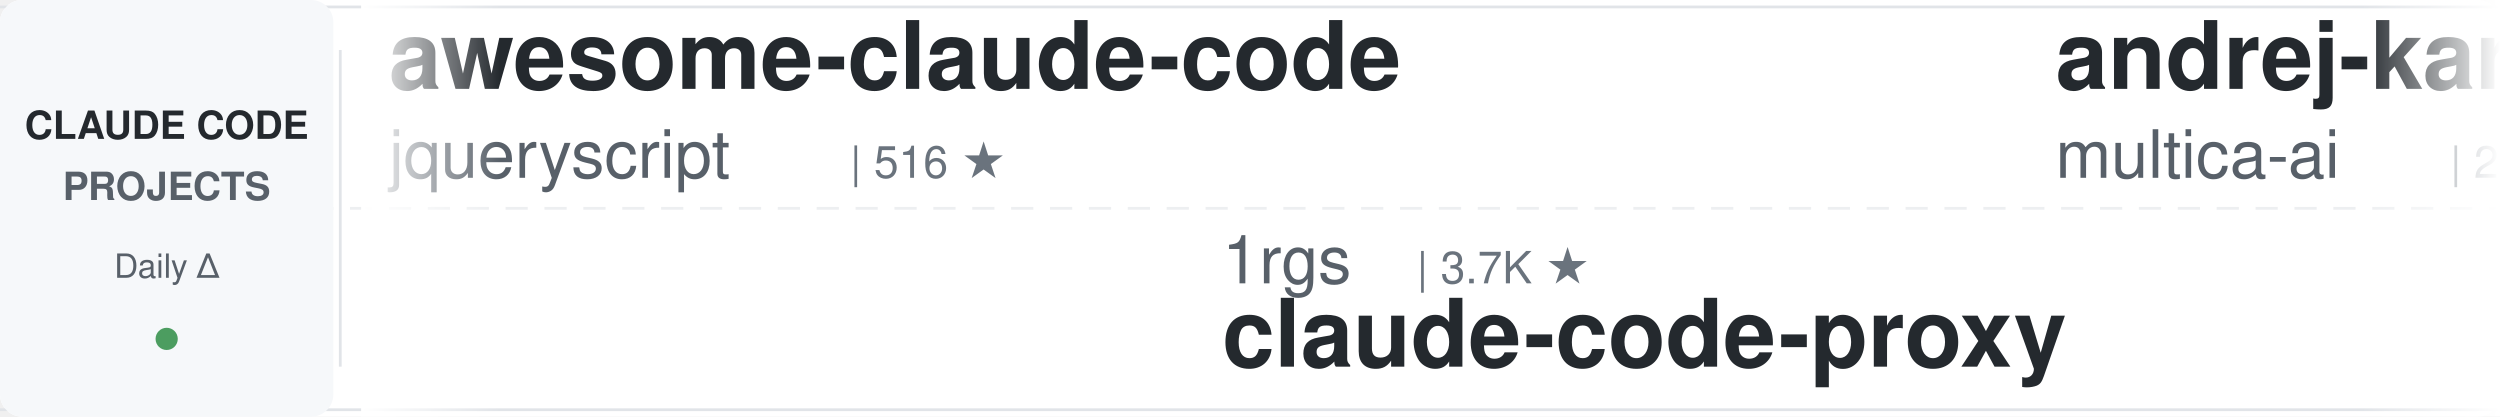
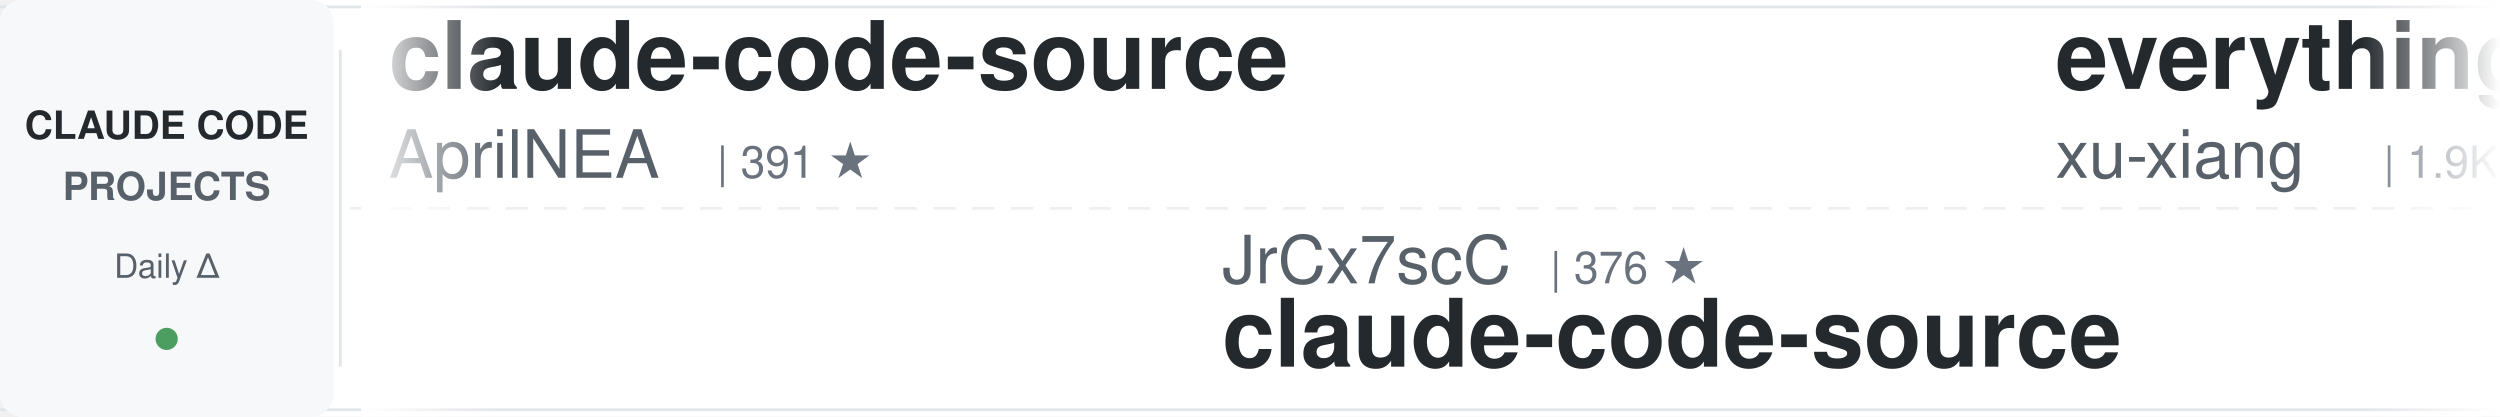
<svg xmlns="http://www.w3.org/2000/svg" width="900" height="150">
  <defs>
    <linearGradient id="leftFade" x1="0%" y1="0%" x2="100%" y2="0%">
      <stop offset="0%" style="stop-color:#ffffff;stop-opacity:1" />
      <stop offset="100%" style="stop-color:#ffffff;stop-opacity:0" />
    </linearGradient>
    <linearGradient id="rightFade" x1="0%" y1="0%" x2="100%" y2="0%">
      <stop offset="0%" style="stop-color:#ffffff;stop-opacity:0" />
      <stop offset="100%" style="stop-color:#ffffff;stop-opacity:1" />
    </linearGradient>
  </defs>
  <rect width="900" height="150" fill="#ffffff" rx="8" />
  <rect x="0" y="2" width="900" height="1" fill="#e1e4e8" />
  <rect x="0" y="147" width="900" height="1" fill="#e1e4e8" />
  <line x1="0" y1="75" x2="900" y2="75" stroke="#e1e4e8" stroke-width="1" stroke-dasharray="8 6" opacity="0.6" />
  <rect x="0" y="0" width="120" height="150" fill="#f6f8fa" rx="8" />
  <text x="60" y="50" font-family="-apple-system, BlinkMacSystemFont, 'Segoe UI', Helvetica, Arial, sans-serif" font-size="14" font-weight="600" fill="#24292e" text-anchor="middle">CLAUDE CODE</text>
  <text x="60" y="72" font-family="-apple-system, BlinkMacSystemFont, 'Segoe UI', Helvetica, Arial, sans-serif" font-size="14" font-weight="600" fill="#586069" text-anchor="middle">PROJECTS</text>
  <text x="60" y="100" font-family="-apple-system, BlinkMacSystemFont, 'Segoe UI', Helvetica, Arial, sans-serif" font-size="12" font-weight="500" fill="#586069" text-anchor="middle">Daily Δ</text>
  <circle cx="60" cy="122" r="4" fill="#22863a" opacity="0.8" />
  <rect x="122" y="18" width="1" height="114" fill="#e1e4e8" />
  <clipPath id="tickerClip">
    <rect x="130" y="0" width="770" height="150" />
  </clipPath>
  <g clip-path="url(#tickerClip)">
    <g id="tickerItems">
      <animateTransform attributeName="transform" attributeType="XML" type="translate" from="0 0" to="-3000 0" dur="54s" repeatCount="indefinite" />
      <g transform="translate(0, 0)">
-         <text x="140" y="32" font-family="-apple-system, BlinkMacSystemFont, 'Segoe UI', Helvetica, Arial, sans-serif" font-size="34" font-weight="600" fill="#24292e">awesome-claude-code</text>
-         <text x="140" y="64" font-family="-apple-system, BlinkMacSystemFont, 'Segoe UI', Helvetica, Arial, sans-serif" font-size="24" font-weight="400" fill="#586069">jqueryscript</text>
-         <text x="306" y="64" font-family="-apple-system, BlinkMacSystemFont, 'Segoe UI', Helvetica, Arial, sans-serif" font-size="16" font-weight="500" fill="#6a737d">| 516 ★</text>
+         <text x="140" y="32" font-family="-apple-system, BlinkMacSystemFont, 'Segoe UI', Helvetica, Arial, sans-serif" font-size="34" font-weight="600" fill="#24292e">claude-code-source</text>
+         <text x="140" y="64" font-family="-apple-system, BlinkMacSystemFont, 'Segoe UI', Helvetica, Arial, sans-serif" font-size="24" font-weight="400" fill="#586069">AprilNEA</text>
+         <text x="258" y="64" font-family="-apple-system, BlinkMacSystemFont, 'Segoe UI', Helvetica, Arial, sans-serif" font-size="16" font-weight="500" fill="#6a737d">| 391 ★</text>
      </g>
      <g transform="translate(300, 0)">
+         <text x="140" y="102" font-family="-apple-system, BlinkMacSystemFont, 'Segoe UI', Helvetica, Arial, sans-serif" font-size="24" font-weight="400" fill="#586069">JrCx7scC</text>
+         <text x="258" y="102" font-family="-apple-system, BlinkMacSystemFont, 'Segoe UI', Helvetica, Arial, sans-serif" font-size="16" font-weight="500" fill="#6a737d">| 376 ★</text>
+         <text x="140" y="132" font-family="-apple-system, BlinkMacSystemFont, 'Segoe UI', Helvetica, Arial, sans-serif" font-size="34" font-weight="600" fill="#24292e">claude-code-source</text>
+       </g>
+       <g transform="translate(600, 0)">
+         <text x="140" y="32" font-family="-apple-system, BlinkMacSystemFont, 'Segoe UI', Helvetica, Arial, sans-serif" font-size="34" font-weight="600" fill="#24292e">everything-claude-code-z...</text>
+         <text x="140" y="64" font-family="-apple-system, BlinkMacSystemFont, 'Segoe UI', Helvetica, Arial, sans-serif" font-size="24" font-weight="400" fill="#586069">xu-xiang</text>
+         <text x="258" y="64" font-family="-apple-system, BlinkMacSystemFont, 'Segoe UI', Helvetica, Arial, sans-serif" font-size="16" font-weight="500" fill="#6a737d">| 1.9K ★</text>
+       </g>
+       <g transform="translate(900, 0)">
        <text x="140" y="102" font-family="-apple-system, BlinkMacSystemFont, 'Segoe UI', Helvetica, Arial, sans-serif" font-size="24" font-weight="400" fill="#586069">1rgs</text>
        <text x="210" y="102" font-family="-apple-system, BlinkMacSystemFont, 'Segoe UI', Helvetica, Arial, sans-serif" font-size="16" font-weight="500" fill="#6a737d">| 3.7K ★</text>
        <text x="140" y="132" font-family="-apple-system, BlinkMacSystemFont, 'Segoe UI', Helvetica, Arial, sans-serif" font-size="34" font-weight="600" fill="#24292e">claude-code-proxy</text>
      </g>
-       <g transform="translate(600, 0)">
-         <text x="140" y="32" font-family="-apple-system, BlinkMacSystemFont, 'Segoe UI', Helvetica, Arial, sans-serif" font-size="34" font-weight="600" fill="#24292e">andrej-karpathy-skills</text>
-         <text x="140" y="64" font-family="-apple-system, BlinkMacSystemFont, 'Segoe UI', Helvetica, Arial, sans-serif" font-size="24" font-weight="400" fill="#586069">multica-ai</text>
-         <text x="282" y="64" font-family="-apple-system, BlinkMacSystemFont, 'Segoe UI', Helvetica, Arial, sans-serif" font-size="16" font-weight="500" fill="#6a737d">| 213.2K ★</text>
-       </g>
-       <g transform="translate(900, 0)">
-         <text x="140" y="102" font-family="-apple-system, BlinkMacSystemFont, 'Segoe UI', Helvetica, Arial, sans-serif" font-size="24" font-weight="400" fill="#586069">musistudio</text>
-         <text x="282" y="102" font-family="-apple-system, BlinkMacSystemFont, 'Segoe UI', Helvetica, Arial, sans-serif" font-size="16" font-weight="500" fill="#6a737d">| 37.3K ★</text>
-         <text x="140" y="132" font-family="-apple-system, BlinkMacSystemFont, 'Segoe UI', Helvetica, Arial, sans-serif" font-size="34" font-weight="600" fill="#24292e">claude-code-router</text>
-       </g>
      <g transform="translate(1200, 0)">
-         <text x="140" y="32" font-family="-apple-system, BlinkMacSystemFont, 'Segoe UI', Helvetica, Arial, sans-serif" font-size="34" font-weight="600" fill="#24292e">oh-my-claudecode</text>
-         <text x="140" y="64" font-family="-apple-system, BlinkMacSystemFont, 'Segoe UI', Helvetica, Arial, sans-serif" font-size="24" font-weight="400" fill="#586069">Yeachan-Heo</text>
-         <text x="294" y="64" font-family="-apple-system, BlinkMacSystemFont, 'Segoe UI', Helvetica, Arial, sans-serif" font-size="16" font-weight="500" fill="#6a737d">| 39.2K ★</text>
+         <text x="140" y="32" font-family="-apple-system, BlinkMacSystemFont, 'Segoe UI', Helvetica, Arial, sans-serif" font-size="34" font-weight="600" fill="#24292e">claude-code-book</text>
+         <text x="140" y="64" font-family="-apple-system, BlinkMacSystemFont, 'Segoe UI', Helvetica, Arial, sans-serif" font-size="24" font-weight="400" fill="#586069">lintsinghua</text>
+         <text x="294" y="64" font-family="-apple-system, BlinkMacSystemFont, 'Segoe UI', Helvetica, Arial, sans-serif" font-size="16" font-weight="500" fill="#6a737d">| 4.2K ★</text>
      </g>
      <g transform="translate(1500, 0)">
-         <text x="140" y="102" font-family="-apple-system, BlinkMacSystemFont, 'Segoe UI', Helvetica, Arial, sans-serif" font-size="24" font-weight="400" fill="#586069">davila7</text>
-         <text x="246" y="102" font-family="-apple-system, BlinkMacSystemFont, 'Segoe UI', Helvetica, Arial, sans-serif" font-size="16" font-weight="500" fill="#6a737d">| 30.8K ★</text>
-         <text x="140" y="132" font-family="-apple-system, BlinkMacSystemFont, 'Segoe UI', Helvetica, Arial, sans-serif" font-size="34" font-weight="600" fill="#24292e">claude-code-templates</text>
+         <text x="140" y="102" font-family="-apple-system, BlinkMacSystemFont, 'Segoe UI', Helvetica, Arial, sans-serif" font-size="24" font-weight="400" fill="#586069">multica-ai</text>
+         <text x="282" y="102" font-family="-apple-system, BlinkMacSystemFont, 'Segoe UI', Helvetica, Arial, sans-serif" font-size="16" font-weight="500" fill="#6a737d">| 213.3K ★</text>
+         <text x="140" y="132" font-family="-apple-system, BlinkMacSystemFont, 'Segoe UI', Helvetica, Arial, sans-serif" font-size="34" font-weight="600" fill="#24292e">andrej-karpathy-skills</text>
      </g>
      <g transform="translate(1800, 0)">
-         <text x="140" y="32" font-family="-apple-system, BlinkMacSystemFont, 'Segoe UI', Helvetica, Arial, sans-serif" font-size="34" font-weight="600" fill="#24292e">claude-code-hub</text>
-         <text x="140" y="64" font-family="-apple-system, BlinkMacSystemFont, 'Segoe UI', Helvetica, Arial, sans-serif" font-size="24" font-weight="400" fill="#586069">ding113</text>
-         <text x="246" y="64" font-family="-apple-system, BlinkMacSystemFont, 'Segoe UI', Helvetica, Arial, sans-serif" font-size="16" font-weight="500" fill="#6a737d">| 3.4K ★</text>
+         <text x="140" y="32" font-family="-apple-system, BlinkMacSystemFont, 'Segoe UI', Helvetica, Arial, sans-serif" font-size="34" font-weight="600" fill="#24292e">ralph-claude-code</text>
+         <text x="140" y="64" font-family="-apple-system, BlinkMacSystemFont, 'Segoe UI', Helvetica, Arial, sans-serif" font-size="24" font-weight="400" fill="#586069">frankbria</text>
+         <text x="270" y="64" font-family="-apple-system, BlinkMacSystemFont, 'Segoe UI', Helvetica, Arial, sans-serif" font-size="16" font-weight="500" fill="#6a737d">| 9.6K ★</text>
      </g>
      <g transform="translate(2100, 0)">
-         <text x="140" y="102" font-family="-apple-system, BlinkMacSystemFont, 'Segoe UI', Helvetica, Arial, sans-serif" font-size="24" font-weight="400" fill="#586069">https-deeplearning-ai</text>
-         <text x="414" y="102" font-family="-apple-system, BlinkMacSystemFont, 'Segoe UI', Helvetica, Arial, sans-serif" font-size="16" font-weight="500" fill="#6a737d">| 549 ★</text>
-         <text x="140" y="132" font-family="-apple-system, BlinkMacSystemFont, 'Segoe UI', Helvetica, Arial, sans-serif" font-size="34" font-weight="600" fill="#24292e">sc-claude-code-files</text>
+         <text x="140" y="102" font-family="-apple-system, BlinkMacSystemFont, 'Segoe UI', Helvetica, Arial, sans-serif" font-size="24" font-weight="400" fill="#586069">disler</text>
+         <text x="234" y="102" font-family="-apple-system, BlinkMacSystemFont, 'Segoe UI', Helvetica, Arial, sans-serif" font-size="16" font-weight="500" fill="#6a737d">| 3.9K ★</text>
+         <text x="140" y="132" font-family="-apple-system, BlinkMacSystemFont, 'Segoe UI', Helvetica, Arial, sans-serif" font-size="34" font-weight="600" fill="#24292e">claude-code-hooks-master...</text>
      </g>
      <g transform="translate(2400, 0)">
-         <text x="140" y="32" font-family="-apple-system, BlinkMacSystemFont, 'Segoe UI', Helvetica, Arial, sans-serif" font-size="34" font-weight="600" fill="#24292e">claude-code-base-action</text>
-         <text x="140" y="64" font-family="-apple-system, BlinkMacSystemFont, 'Segoe UI', Helvetica, Arial, sans-serif" font-size="24" font-weight="400" fill="#586069">anthropics</text>
-         <text x="282" y="64" font-family="-apple-system, BlinkMacSystemFont, 'Segoe UI', Helvetica, Arial, sans-serif" font-size="16" font-weight="500" fill="#6a737d">| 985 ★</text>
+         <text x="140" y="32" font-family="-apple-system, BlinkMacSystemFont, 'Segoe UI', Helvetica, Arial, sans-serif" font-size="34" font-weight="600" fill="#24292e">ClaudeCode-Portable</text>
+         <text x="140" y="64" font-family="-apple-system, BlinkMacSystemFont, 'Segoe UI', Helvetica, Arial, sans-serif" font-size="24" font-weight="400" fill="#586069">techjarves</text>
+         <text x="282" y="64" font-family="-apple-system, BlinkMacSystemFont, 'Segoe UI', Helvetica, Arial, sans-serif" font-size="16" font-weight="500" fill="#6a737d">| 1.5K ★</text>
      </g>
      <g transform="translate(2700, 0)">
-         <text x="140" y="102" font-family="-apple-system, BlinkMacSystemFont, 'Segoe UI', Helvetica, Arial, sans-serif" font-size="24" font-weight="400" fill="#586069">affaan-m</text>
-         <text x="258" y="102" font-family="-apple-system, BlinkMacSystemFont, 'Segoe UI', Helvetica, Arial, sans-serif" font-size="16" font-weight="500" fill="#6a737d">| 259.4K ★</text>
-         <text x="140" y="132" font-family="-apple-system, BlinkMacSystemFont, 'Segoe UI', Helvetica, Arial, sans-serif" font-size="34" font-weight="600" fill="#24292e">ECC</text>
+         <text x="140" y="102" font-family="-apple-system, BlinkMacSystemFont, 'Segoe UI', Helvetica, Arial, sans-serif" font-size="24" font-weight="400" fill="#586069">Alishahryar1</text>
+         <text x="306" y="102" font-family="-apple-system, BlinkMacSystemFont, 'Segoe UI', Helvetica, Arial, sans-serif" font-size="16" font-weight="500" fill="#6a737d">| 55.1K ★</text>
+         <text x="140" y="132" font-family="-apple-system, BlinkMacSystemFont, 'Segoe UI', Helvetica, Arial, sans-serif" font-size="34" font-weight="600" fill="#24292e">free-claude-code</text>
      </g>
      <g transform="translate(3000, 0)">
-         <text x="140" y="32" font-family="-apple-system, BlinkMacSystemFont, 'Segoe UI', Helvetica, Arial, sans-serif" font-size="34" font-weight="600" fill="#24292e">awesome-claude-code</text>
-         <text x="140" y="64" font-family="-apple-system, BlinkMacSystemFont, 'Segoe UI', Helvetica, Arial, sans-serif" font-size="24" font-weight="400" fill="#586069">jqueryscript</text>
-         <text x="306" y="64" font-family="-apple-system, BlinkMacSystemFont, 'Segoe UI', Helvetica, Arial, sans-serif" font-size="16" font-weight="500" fill="#6a737d">| 516 ★</text>
+         <text x="140" y="32" font-family="-apple-system, BlinkMacSystemFont, 'Segoe UI', Helvetica, Arial, sans-serif" font-size="34" font-weight="600" fill="#24292e">claude-code-source</text>
+         <text x="140" y="64" font-family="-apple-system, BlinkMacSystemFont, 'Segoe UI', Helvetica, Arial, sans-serif" font-size="24" font-weight="400" fill="#586069">AprilNEA</text>
+         <text x="258" y="64" font-family="-apple-system, BlinkMacSystemFont, 'Segoe UI', Helvetica, Arial, sans-serif" font-size="16" font-weight="500" fill="#6a737d">| 391 ★</text>
      </g>
      <g transform="translate(3300, 0)">
+         <text x="140" y="102" font-family="-apple-system, BlinkMacSystemFont, 'Segoe UI', Helvetica, Arial, sans-serif" font-size="24" font-weight="400" fill="#586069">JrCx7scC</text>
+         <text x="258" y="102" font-family="-apple-system, BlinkMacSystemFont, 'Segoe UI', Helvetica, Arial, sans-serif" font-size="16" font-weight="500" fill="#6a737d">| 376 ★</text>
+         <text x="140" y="132" font-family="-apple-system, BlinkMacSystemFont, 'Segoe UI', Helvetica, Arial, sans-serif" font-size="34" font-weight="600" fill="#24292e">claude-code-source</text>
+       </g>
+       <g transform="translate(3600, 0)">
+         <text x="140" y="32" font-family="-apple-system, BlinkMacSystemFont, 'Segoe UI', Helvetica, Arial, sans-serif" font-size="34" font-weight="600" fill="#24292e">everything-claude-code-z...</text>
+         <text x="140" y="64" font-family="-apple-system, BlinkMacSystemFont, 'Segoe UI', Helvetica, Arial, sans-serif" font-size="24" font-weight="400" fill="#586069">xu-xiang</text>
+         <text x="258" y="64" font-family="-apple-system, BlinkMacSystemFont, 'Segoe UI', Helvetica, Arial, sans-serif" font-size="16" font-weight="500" fill="#6a737d">| 1.9K ★</text>
+       </g>
+       <g transform="translate(3900, 0)">
        <text x="140" y="102" font-family="-apple-system, BlinkMacSystemFont, 'Segoe UI', Helvetica, Arial, sans-serif" font-size="24" font-weight="400" fill="#586069">1rgs</text>
        <text x="210" y="102" font-family="-apple-system, BlinkMacSystemFont, 'Segoe UI', Helvetica, Arial, sans-serif" font-size="16" font-weight="500" fill="#6a737d">| 3.7K ★</text>
        <text x="140" y="132" font-family="-apple-system, BlinkMacSystemFont, 'Segoe UI', Helvetica, Arial, sans-serif" font-size="34" font-weight="600" fill="#24292e">claude-code-proxy</text>
-       </g>
-       <g transform="translate(3600, 0)">
-         <text x="140" y="32" font-family="-apple-system, BlinkMacSystemFont, 'Segoe UI', Helvetica, Arial, sans-serif" font-size="34" font-weight="600" fill="#24292e">andrej-karpathy-skills</text>
-         <text x="140" y="64" font-family="-apple-system, BlinkMacSystemFont, 'Segoe UI', Helvetica, Arial, sans-serif" font-size="24" font-weight="400" fill="#586069">multica-ai</text>
-         <text x="282" y="64" font-family="-apple-system, BlinkMacSystemFont, 'Segoe UI', Helvetica, Arial, sans-serif" font-size="16" font-weight="500" fill="#6a737d">| 213.2K ★</text>
-       </g>
-       <g transform="translate(3900, 0)">
-         <text x="140" y="102" font-family="-apple-system, BlinkMacSystemFont, 'Segoe UI', Helvetica, Arial, sans-serif" font-size="24" font-weight="400" fill="#586069">musistudio</text>
-         <text x="282" y="102" font-family="-apple-system, BlinkMacSystemFont, 'Segoe UI', Helvetica, Arial, sans-serif" font-size="16" font-weight="500" fill="#6a737d">| 37.3K ★</text>
-         <text x="140" y="132" font-family="-apple-system, BlinkMacSystemFont, 'Segoe UI', Helvetica, Arial, sans-serif" font-size="34" font-weight="600" fill="#24292e">claude-code-router</text>
      </g>
    </g>
  </g>
  <rect x="130" y="0" width="50" height="150" fill="url(#leftFade)" />
  <rect x="850" y="0" width="50" height="150" fill="url(#rightFade)" />
</svg>
